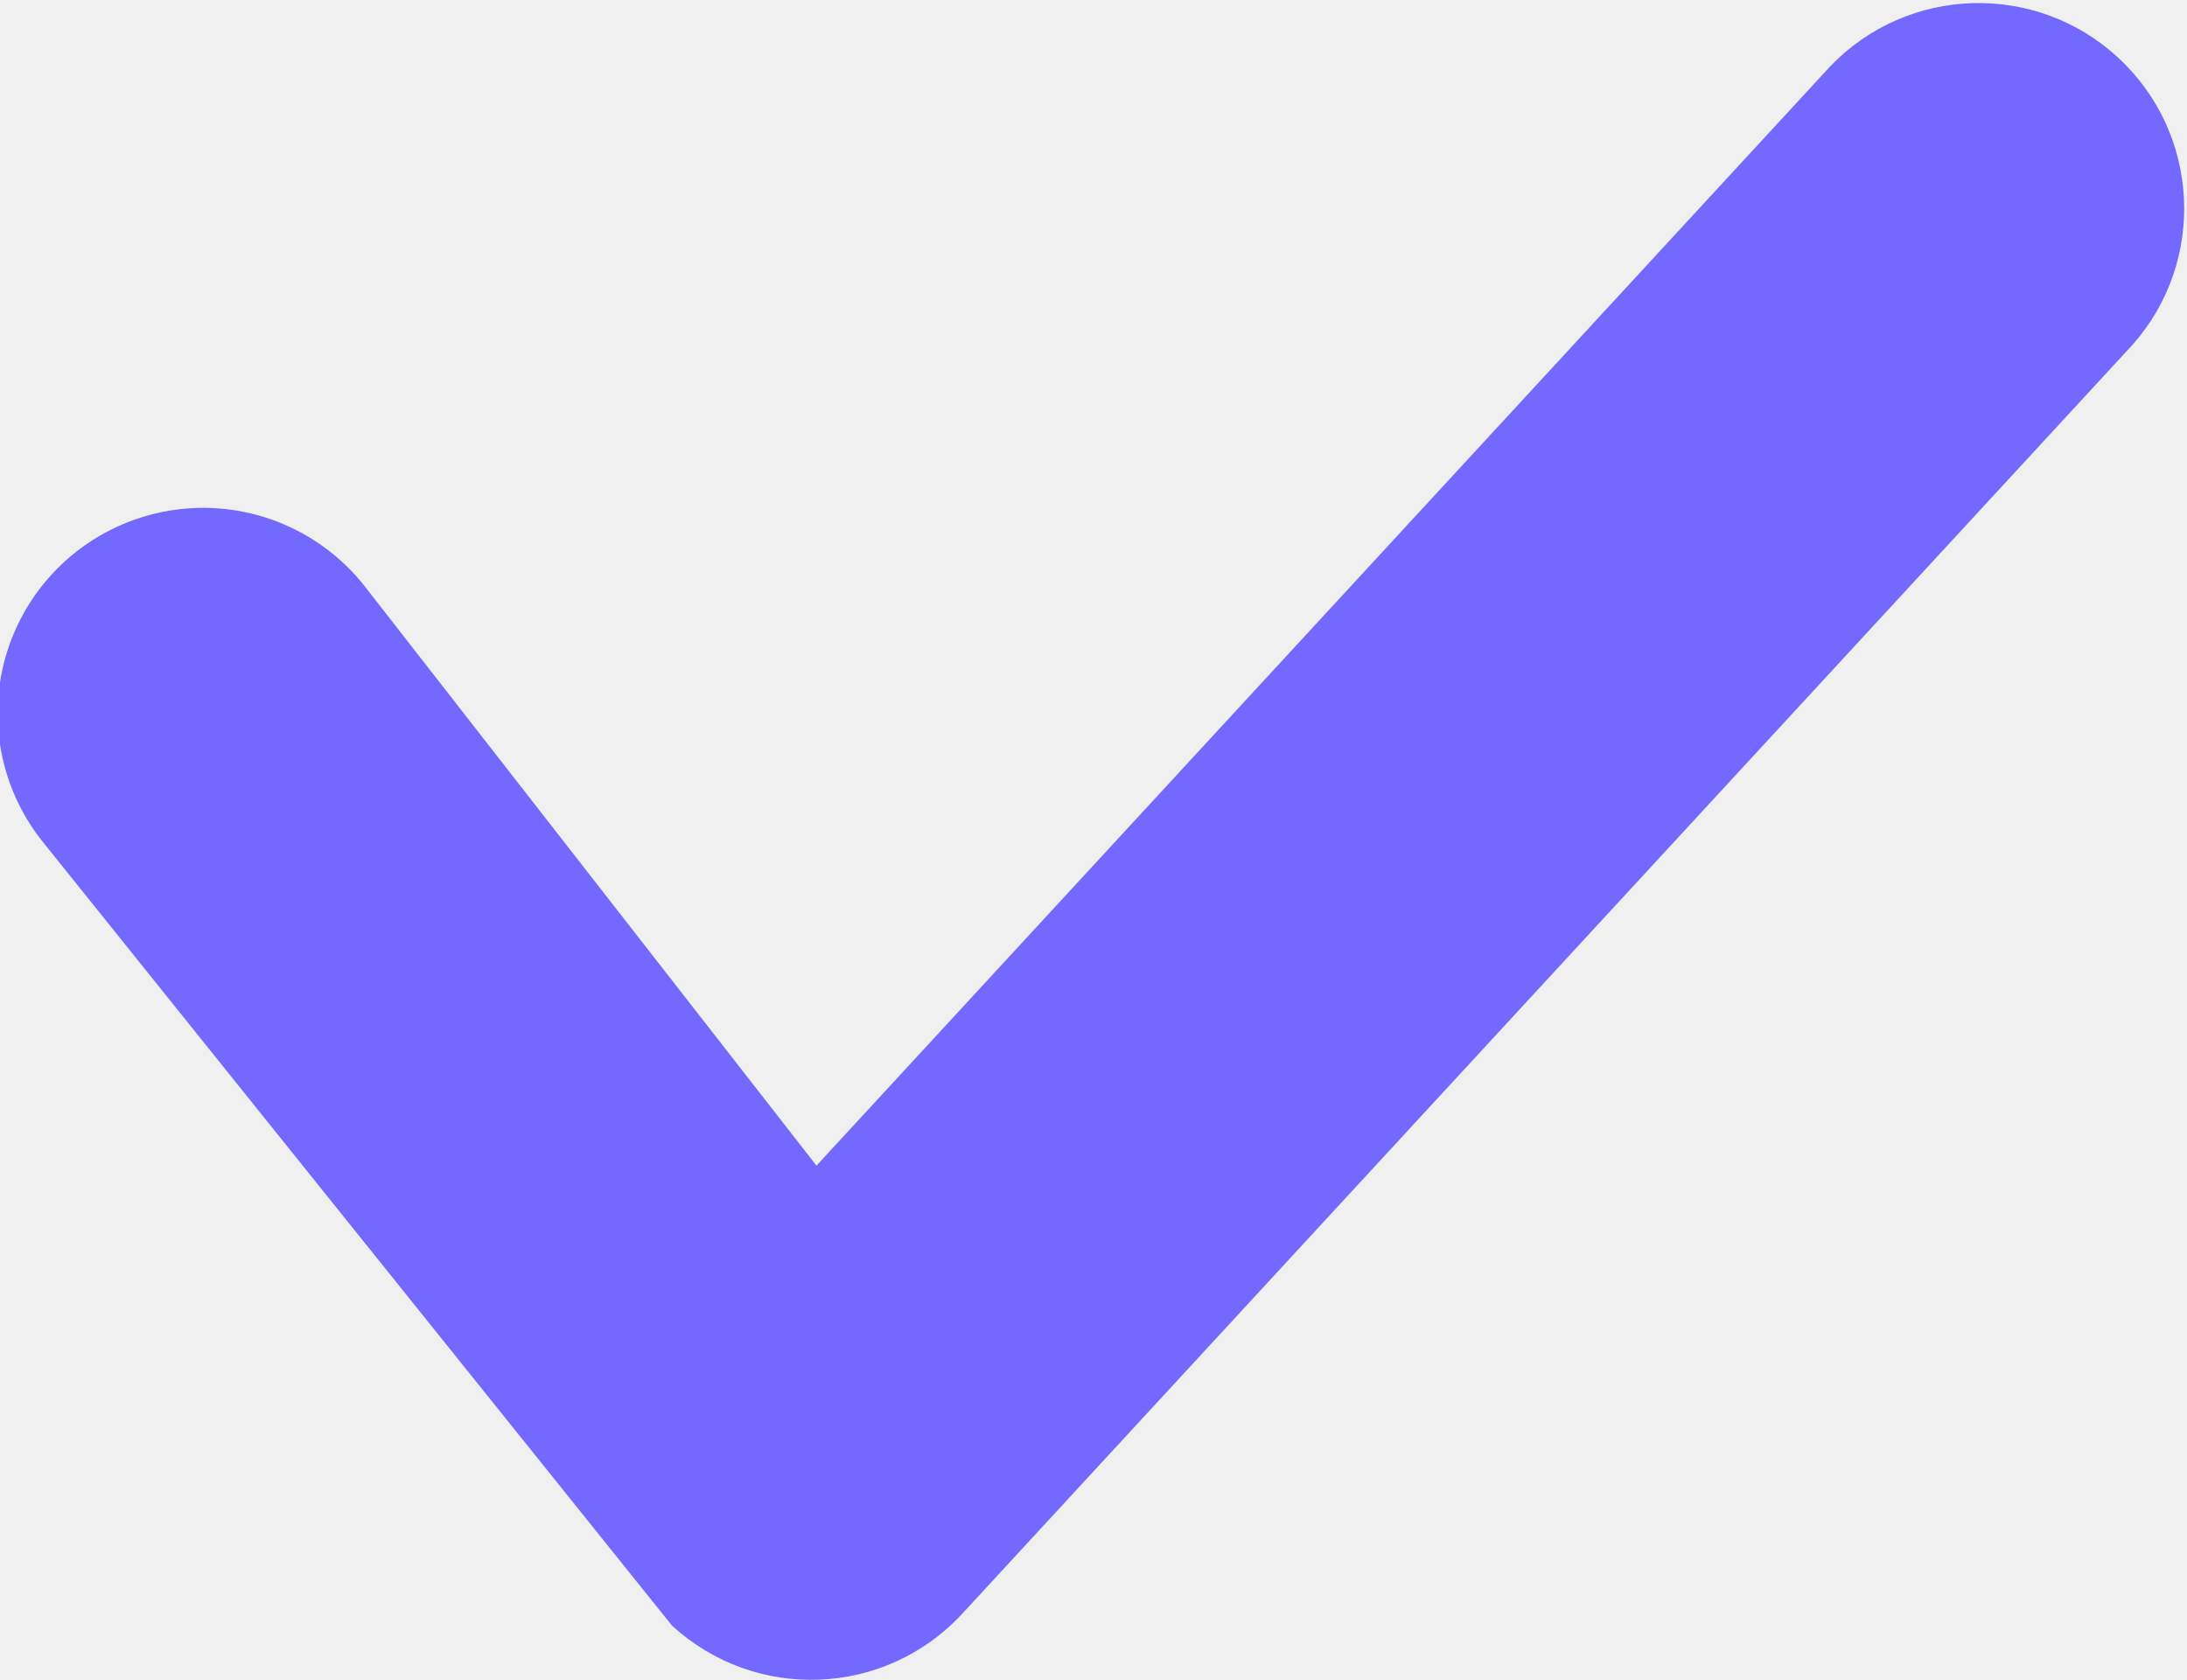
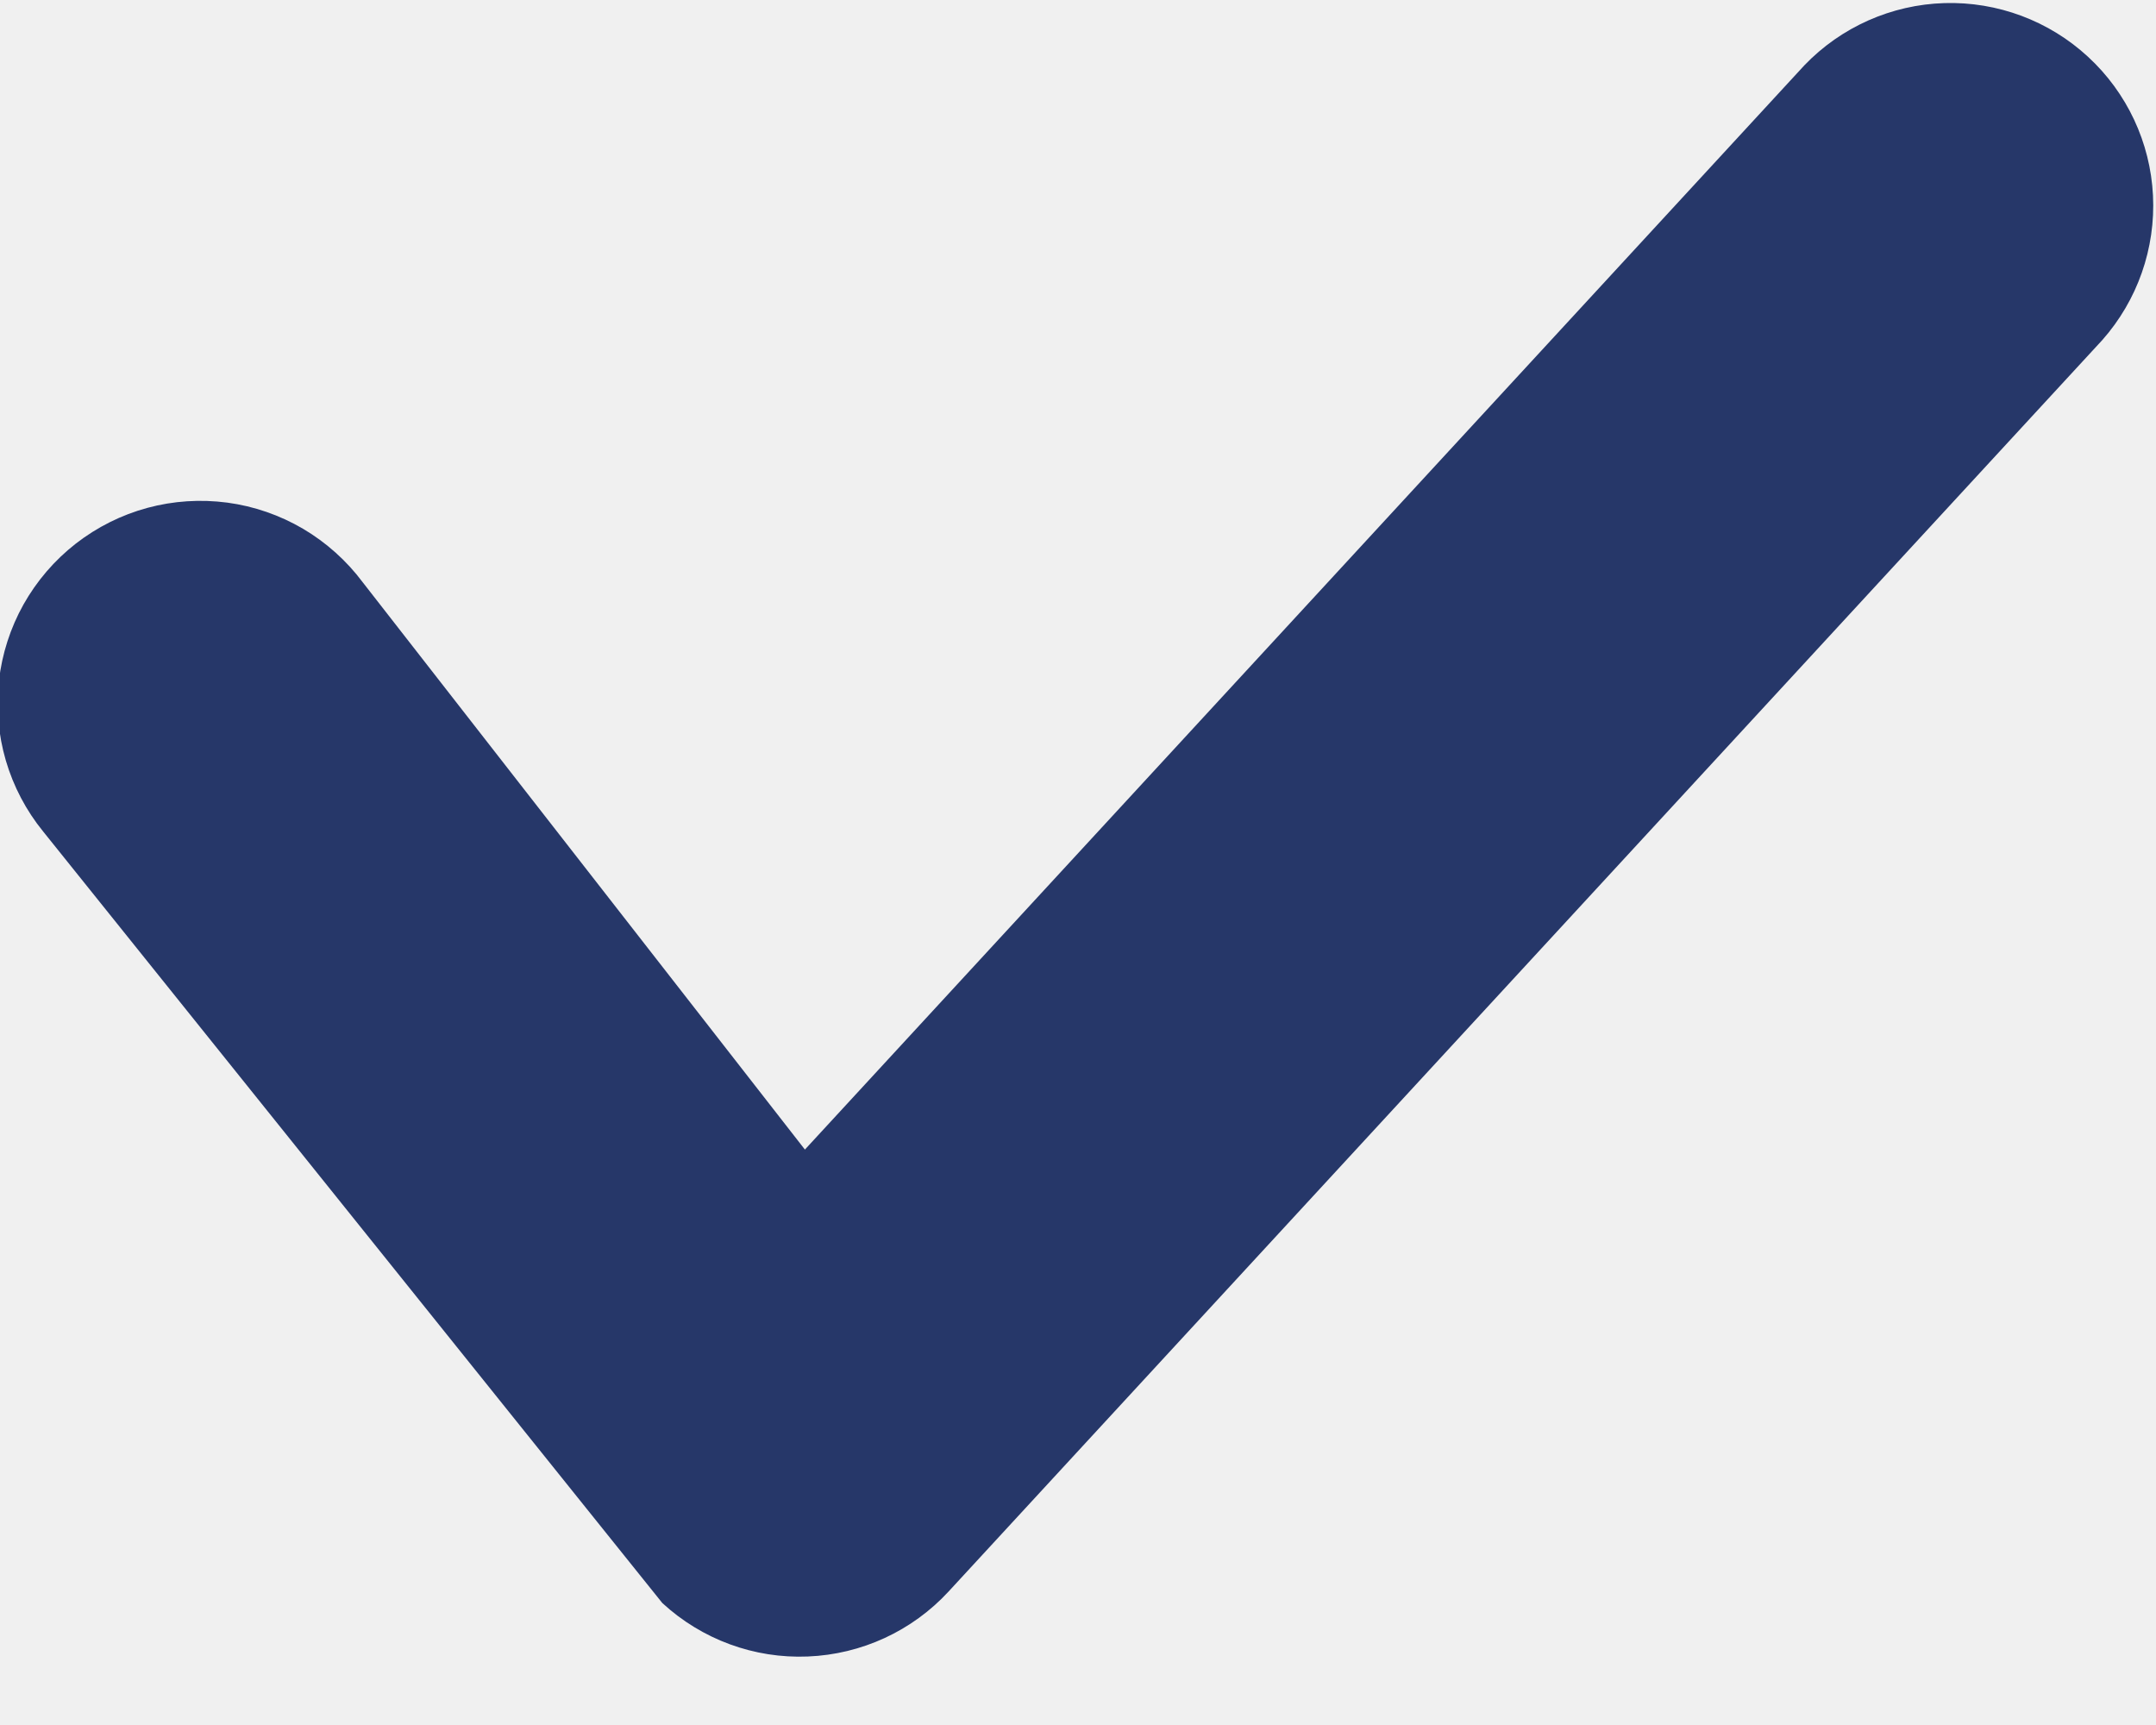
- <svg xmlns="http://www.w3.org/2000/svg" width="30" height="23.05" viewBox="0 0 30 23.05">
-   <path d="M.6,15.043a2.82,2.82,0,1,1,4.447-3.467L11.2,19.469,25.108,4.383a2.82,2.82,0,0,1,4.145,3.823L13.2,25.617a2.82,2.82,0,0,1-3.984.161" transform="translate(0 -3.475)" fill="#7469ff" />
+ <svg xmlns="http://www.w3.org/2000/svg" width="30" height="24" viewBox="0 0 30 24" fill="none">
+   <g clip-path="url(#clip0_29_1871)">
+     <path d="M0.6 11.568C0.363 11.277 0.187 10.941 0.081 10.581C-0.024 10.221 -0.057 9.844 -0.015 9.471C0.028 9.098 0.144 8.737 0.327 8.41C0.511 8.083 0.758 7.795 1.054 7.564C1.35 7.334 1.689 7.164 2.051 7.066C2.413 6.968 2.791 6.944 3.163 6.993C3.535 7.043 3.893 7.167 4.217 7.357C4.54 7.548 4.822 7.8 5.047 8.101L11.2 15.994L25.108 0.908C25.619 0.376 26.319 0.065 27.056 0.043C27.794 0.021 28.511 0.289 29.053 0.789C29.596 1.289 29.921 1.982 29.958 2.719C29.995 3.456 29.742 4.178 29.253 4.731L13.2 22.142C12.693 22.692 11.988 23.017 11.241 23.047C10.494 23.078 9.766 22.81 9.216 22.303" fill="#263769" />
+   </g>
+   <defs>
+     <clipPath id="clip0_29_1871">
+       <rect width="30" height="23.05" fill="white" />
+     </clipPath>
+   </defs>
</svg>
